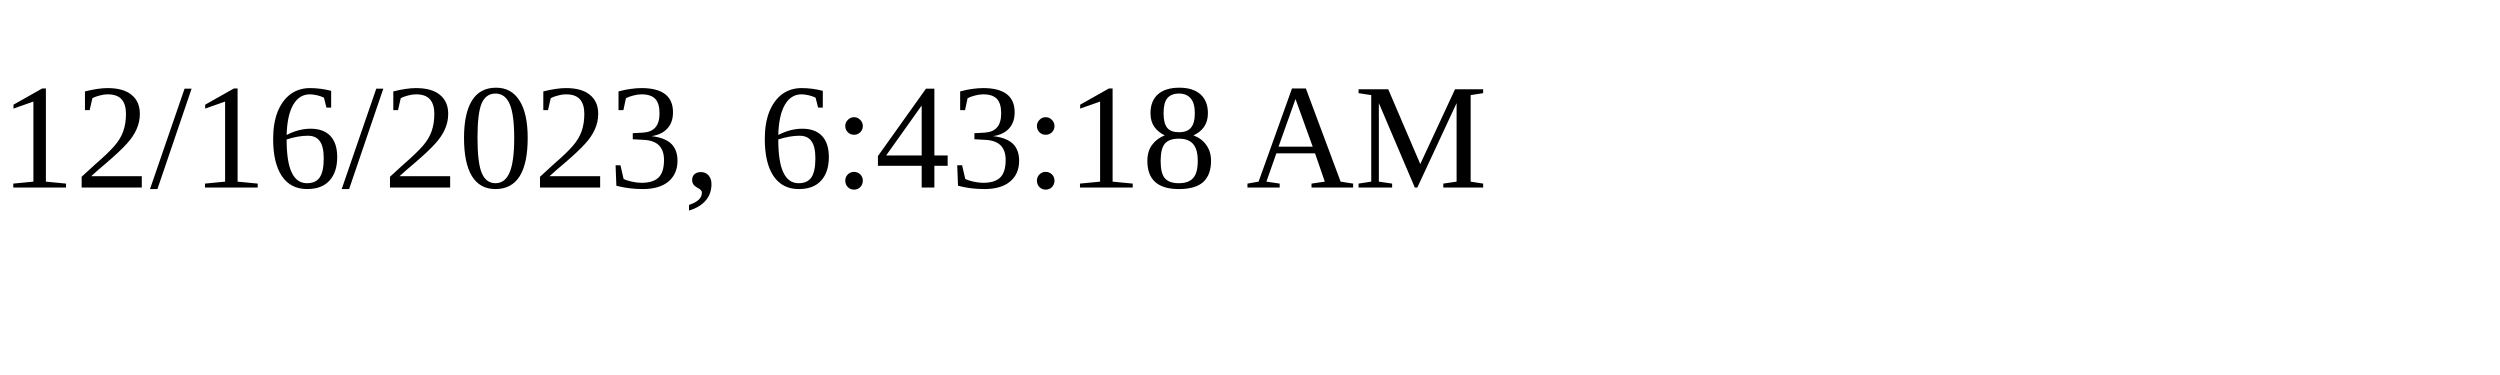
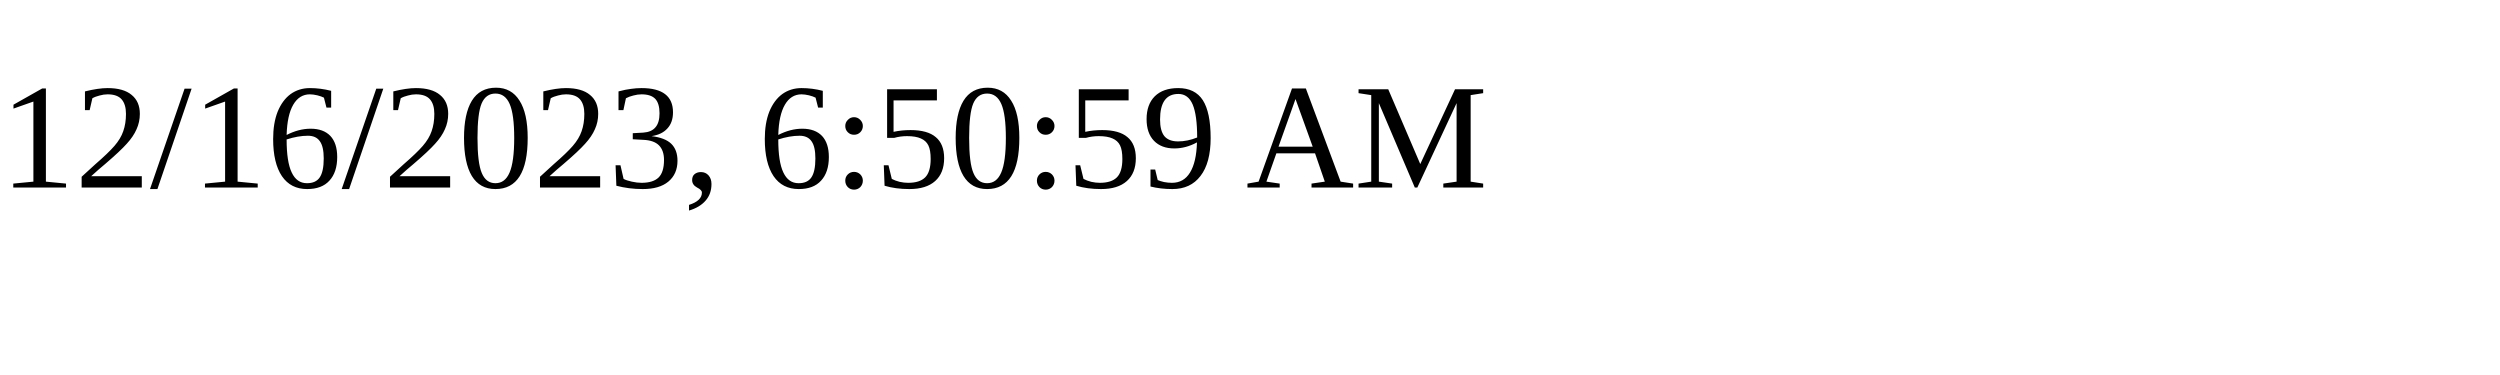
<svg xmlns="http://www.w3.org/2000/svg" height="30" width="200">
-   <text x="0" y="15">12/16/2023, 6:43:18 AM</text>
+   <text x="0" y="15">12/16/2023, 6:50:59 AM</text>
</svg>
